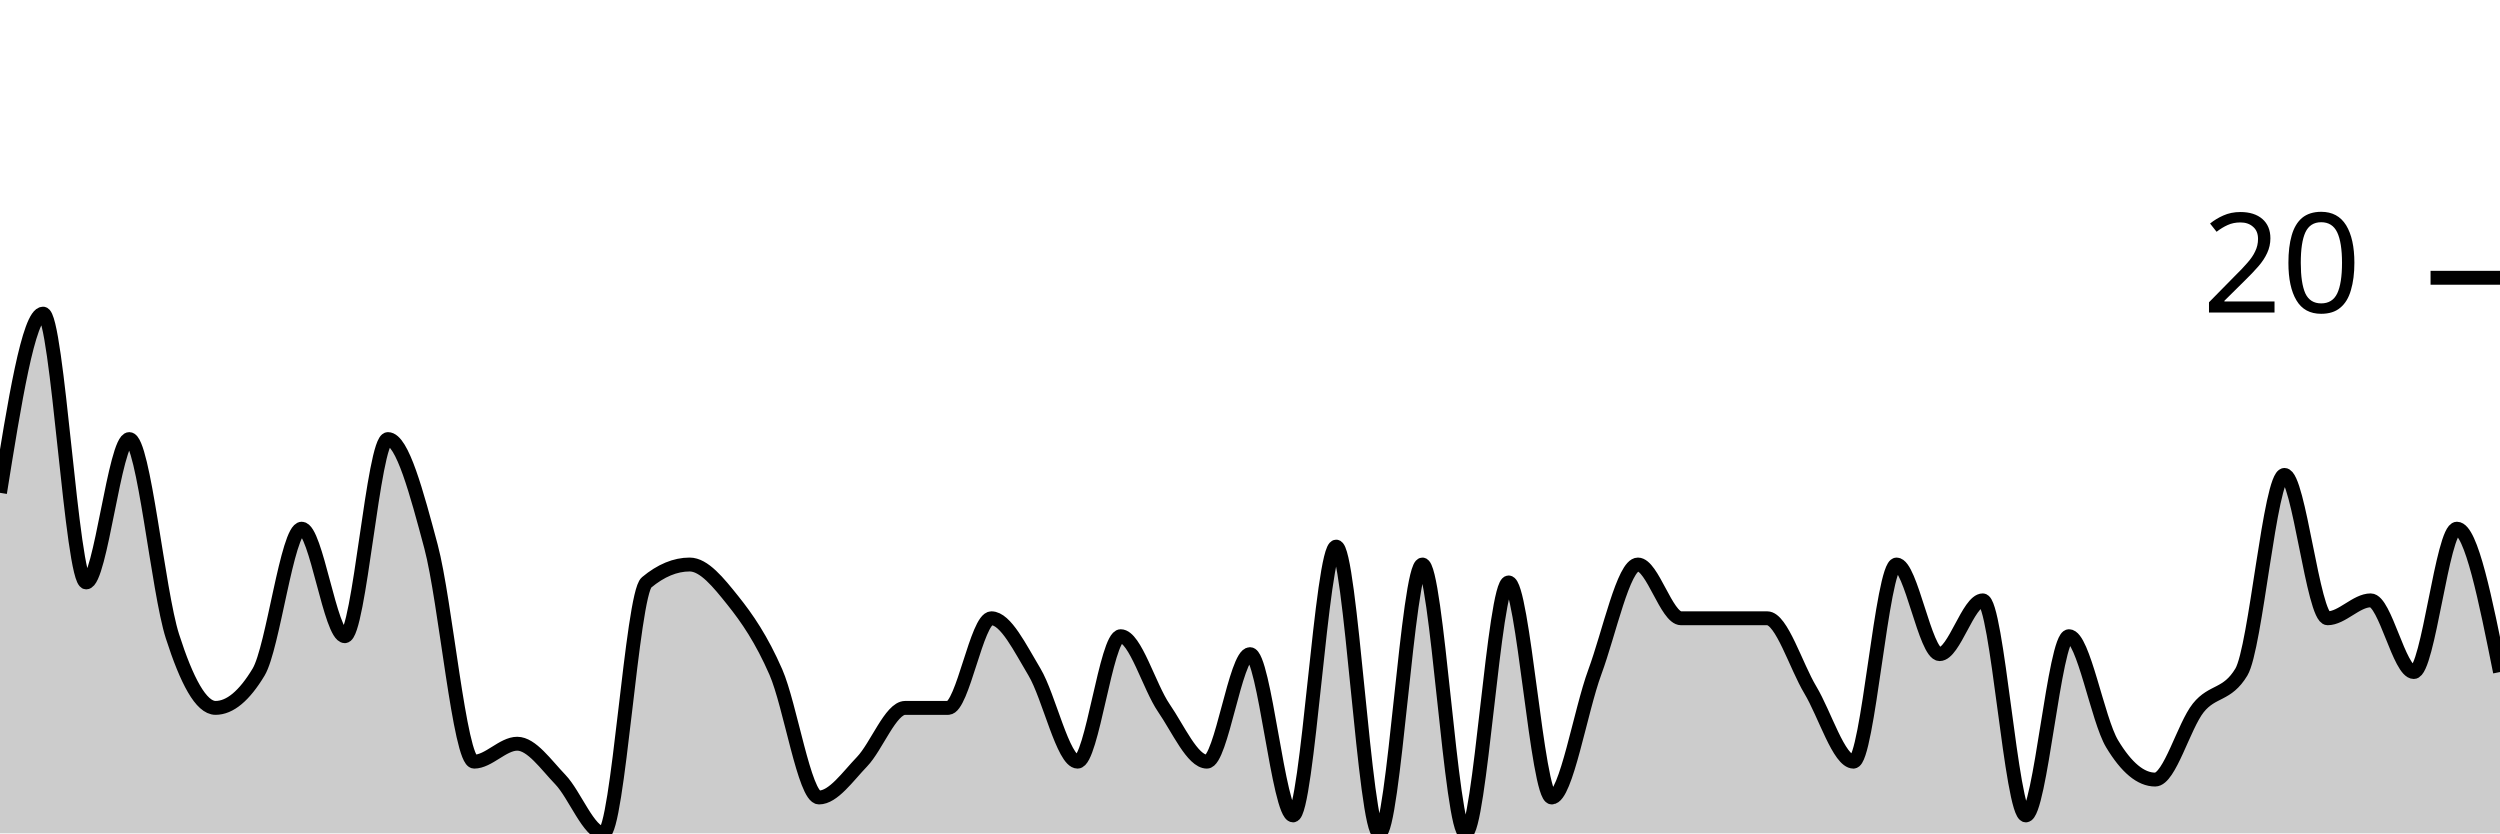
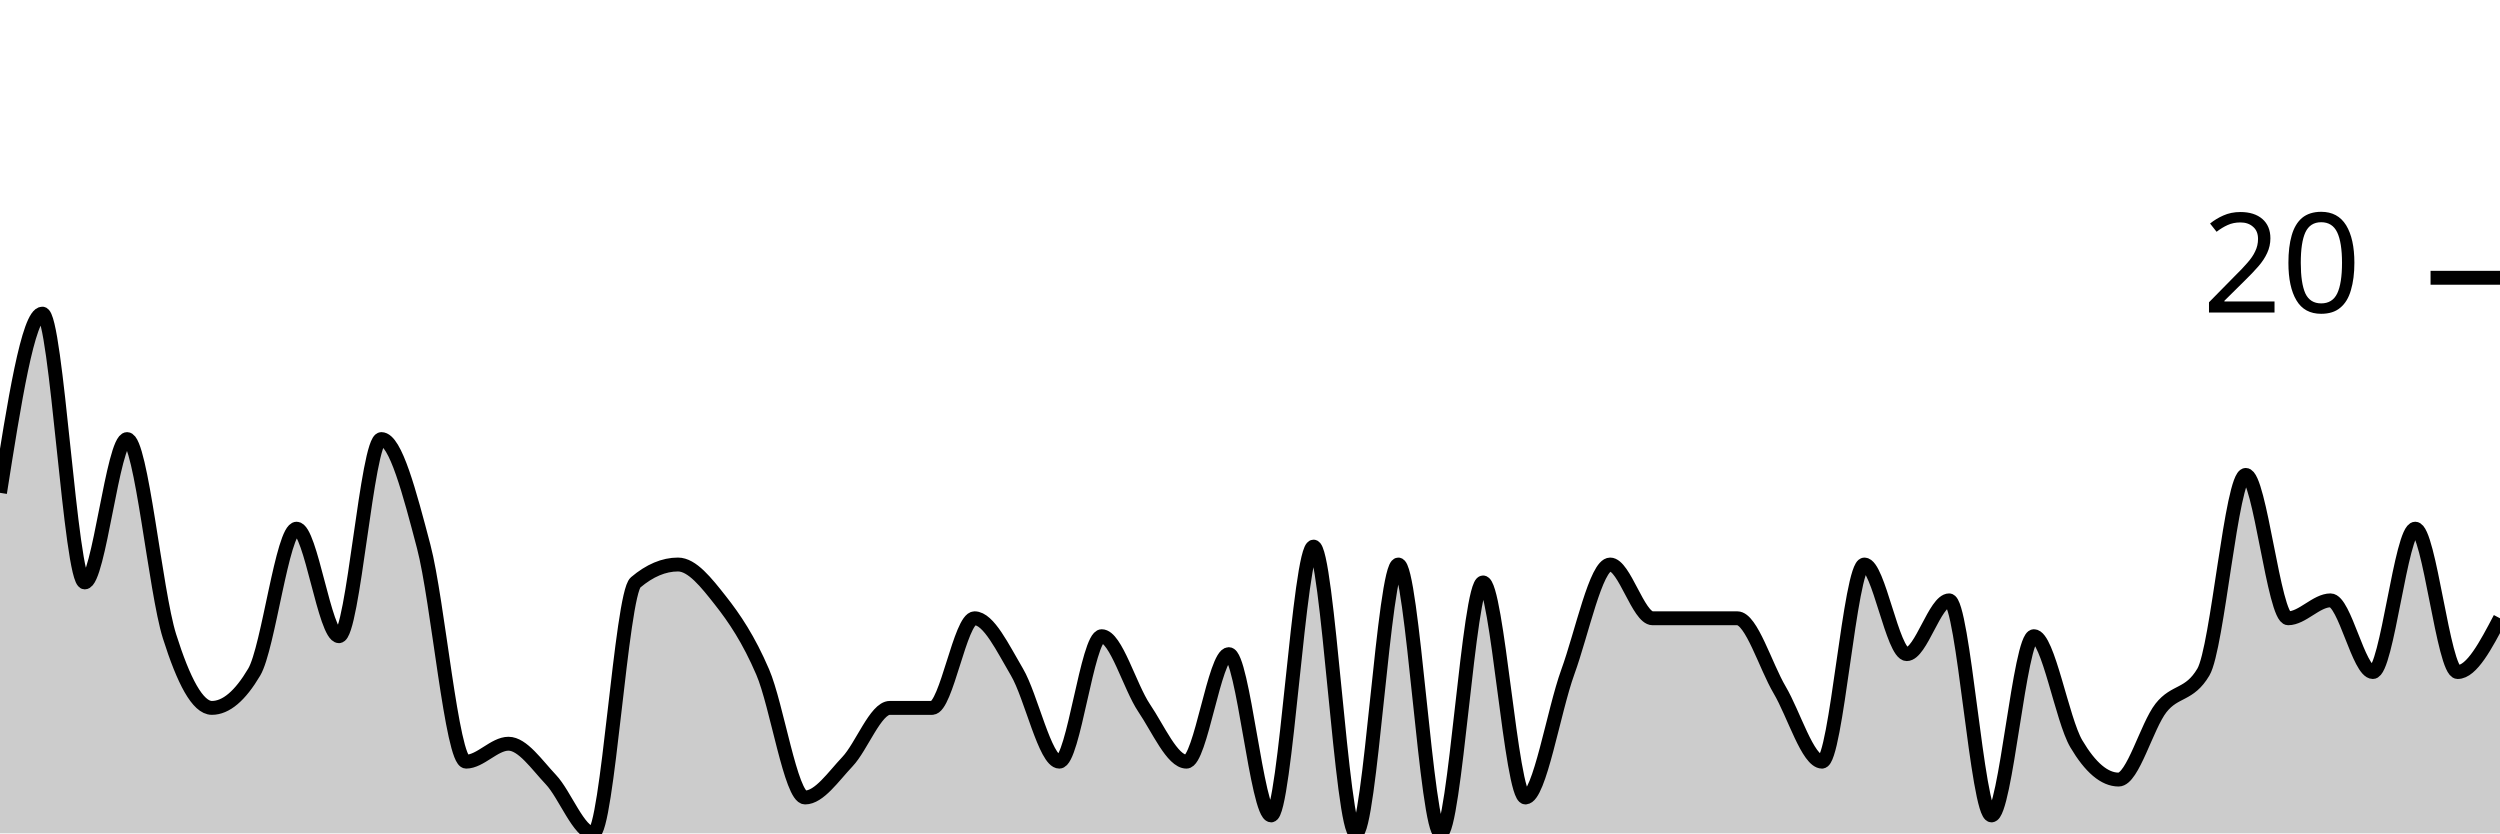
<svg xmlns="http://www.w3.org/2000/svg" viewBox="0 0 180 60">
  <g transform="translate(0,20)">
-     <path class="area" fill="rgba(0, 0, 0, 0.2)" d="M0,15.484C1.034,9.032,2.069,2.581,3.103,2.581C4.138,2.581,5.172,21.935,6.207,21.935C7.241,21.935,8.276,11.613,9.31,11.613C10.345,11.613,11.379,22.581,12.414,25.806C13.448,29.032,14.483,30.968,15.517,30.968C16.552,30.968,17.586,30.108,18.621,28.387C19.655,26.667,20.69,18.065,21.724,18.065C22.759,18.065,23.793,25.806,24.828,25.806C25.862,25.806,26.897,11.613,27.931,11.613C28.966,11.613,30,15.484,31.034,19.355C32.069,23.226,33.103,34.839,34.138,34.839C35.172,34.839,36.207,33.548,37.241,33.548C38.276,33.548,39.31,35.054,40.345,36.129C41.379,37.204,42.414,40,43.448,40C44.483,40,45.517,22.796,46.552,21.935C47.586,21.075,48.621,20.645,49.655,20.645C50.69,20.645,51.724,21.935,52.759,23.226C53.793,24.516,54.828,26.022,55.862,28.387C56.897,30.753,57.931,37.419,58.966,37.419C60,37.419,61.034,35.914,62.069,34.839C63.103,33.763,64.138,30.968,65.172,30.968C66.207,30.968,67.241,30.968,68.276,30.968C69.31,30.968,70.345,24.516,71.379,24.516C72.414,24.516,73.448,26.667,74.483,28.387C75.517,30.108,76.552,34.839,77.586,34.839C78.621,34.839,79.655,25.806,80.69,25.806C81.724,25.806,82.759,29.462,83.793,30.968C84.828,32.473,85.862,34.839,86.897,34.839C87.931,34.839,88.966,27.097,90,27.097C91.034,27.097,92.069,38.71,93.103,38.71C94.138,38.71,95.172,19.355,96.207,19.355C97.241,19.355,98.276,40,99.31,40C100.345,40,101.379,20.645,102.414,20.645C103.448,20.645,104.483,40,105.517,40C106.552,40,107.586,21.935,108.621,21.935C109.655,21.935,110.69,37.419,111.724,37.419C112.759,37.419,113.793,31.183,114.828,28.387C115.862,25.591,116.897,20.645,117.931,20.645C118.966,20.645,120,24.516,121.034,24.516C122.069,24.516,123.103,24.516,124.138,24.516C125.172,24.516,126.207,24.516,127.241,24.516C128.276,24.516,129.31,27.957,130.345,29.677C131.379,31.398,132.414,34.839,133.448,34.839C134.483,34.839,135.517,20.645,136.552,20.645C137.586,20.645,138.621,27.097,139.655,27.097C140.69,27.097,141.724,23.226,142.759,23.226C143.793,23.226,144.828,38.71,145.862,38.71C146.897,38.71,147.931,25.806,148.966,25.806C150,25.806,151.034,31.828,152.069,33.548C153.103,35.269,154.138,36.129,155.172,36.129C156.207,36.129,157.241,32.258,158.276,30.968C159.31,29.677,160.345,30.108,161.379,28.387C162.414,26.667,163.448,14.194,164.483,14.194C165.517,14.194,166.552,24.516,167.586,24.516C168.621,24.516,169.655,23.226,170.69,23.226C171.724,23.226,172.759,28.387,173.793,28.387C174.828,28.387,175.862,18.065,176.897,18.065C177.931,18.065,178.966,23.226,180,28.387L180,40C178.966,40,177.931,40,176.897,40C175.862,40,174.828,40,173.793,40C172.759,40,171.724,40,170.69,40C169.655,40,168.621,40,167.586,40C166.552,40,165.517,40,164.483,40C163.448,40,162.414,40,161.379,40C160.345,40,159.31,40,158.276,40C157.241,40,156.207,40,155.172,40C154.138,40,153.103,40,152.069,40C151.034,40,150,40,148.966,40C147.931,40,146.897,40,145.862,40C144.828,40,143.793,40,142.759,40C141.724,40,140.69,40,139.655,40C138.621,40,137.586,40,136.552,40C135.517,40,134.483,40,133.448,40C132.414,40,131.379,40,130.345,40C129.31,40,128.276,40,127.241,40C126.207,40,125.172,40,124.138,40C123.103,40,122.069,40,121.034,40C120,40,118.966,40,117.931,40C116.897,40,115.862,40,114.828,40C113.793,40,112.759,40,111.724,40C110.69,40,109.655,40,108.621,40C107.586,40,106.552,40,105.517,40C104.483,40,103.448,40,102.414,40C101.379,40,100.345,40,99.31,40C98.276,40,97.241,40,96.207,40C95.172,40,94.138,40,93.103,40C92.069,40,91.034,40,90,40C88.966,40,87.931,40,86.897,40C85.862,40,84.828,40,83.793,40C82.759,40,81.724,40,80.69,40C79.655,40,78.621,40,77.586,40C76.552,40,75.517,40,74.483,40C73.448,40,72.414,40,71.379,40C70.345,40,69.31,40,68.276,40C67.241,40,66.207,40,65.172,40C64.138,40,63.103,40,62.069,40C61.034,40,60,40,58.966,40C57.931,40,56.897,40,55.862,40C54.828,40,53.793,40,52.759,40C51.724,40,50.69,40,49.655,40C48.621,40,47.586,40,46.552,40C45.517,40,44.483,40,43.448,40C42.414,40,41.379,40,40.345,40C39.31,40,38.276,40,37.241,40C36.207,40,35.172,40,34.138,40C33.103,40,32.069,40,31.034,40C30,40,28.966,40,27.931,40C26.897,40,25.862,40,24.828,40C23.793,40,22.759,40,21.724,40C20.69,40,19.655,40,18.621,40C17.586,40,16.552,40,15.517,40C14.483,40,13.448,40,12.414,40C11.379,40,10.345,40,9.31,40C8.276,40,7.241,40,6.207,40C5.172,40,4.138,40,3.103,40C2.069,40,1.034,40,0,40Z" />
-     <path class="line" stroke="black" fill="none" d="M0,15.484C1.034,9.032,2.069,2.581,3.103,2.581C4.138,2.581,5.172,21.935,6.207,21.935C7.241,21.935,8.276,11.613,9.31,11.613C10.345,11.613,11.379,22.581,12.414,25.806C13.448,29.032,14.483,30.968,15.517,30.968C16.552,30.968,17.586,30.108,18.621,28.387C19.655,26.667,20.69,18.065,21.724,18.065C22.759,18.065,23.793,25.806,24.828,25.806C25.862,25.806,26.897,11.613,27.931,11.613C28.966,11.613,30,15.484,31.034,19.355C32.069,23.226,33.103,34.839,34.138,34.839C35.172,34.839,36.207,33.548,37.241,33.548C38.276,33.548,39.31,35.054,40.345,36.129C41.379,37.204,42.414,40,43.448,40C44.483,40,45.517,22.796,46.552,21.935C47.586,21.075,48.621,20.645,49.655,20.645C50.69,20.645,51.724,21.935,52.759,23.226C53.793,24.516,54.828,26.022,55.862,28.387C56.897,30.753,57.931,37.419,58.966,37.419C60,37.419,61.034,35.914,62.069,34.839C63.103,33.763,64.138,30.968,65.172,30.968C66.207,30.968,67.241,30.968,68.276,30.968C69.31,30.968,70.345,24.516,71.379,24.516C72.414,24.516,73.448,26.667,74.483,28.387C75.517,30.108,76.552,34.839,77.586,34.839C78.621,34.839,79.655,25.806,80.69,25.806C81.724,25.806,82.759,29.462,83.793,30.968C84.828,32.473,85.862,34.839,86.897,34.839C87.931,34.839,88.966,27.097,90,27.097C91.034,27.097,92.069,38.71,93.103,38.71C94.138,38.71,95.172,19.355,96.207,19.355C97.241,19.355,98.276,40,99.31,40C100.345,40,101.379,20.645,102.414,20.645C103.448,20.645,104.483,40,105.517,40C106.552,40,107.586,21.935,108.621,21.935C109.655,21.935,110.69,37.419,111.724,37.419C112.759,37.419,113.793,31.183,114.828,28.387C115.862,25.591,116.897,20.645,117.931,20.645C118.966,20.645,120,24.516,121.034,24.516C122.069,24.516,123.103,24.516,124.138,24.516C125.172,24.516,126.207,24.516,127.241,24.516C128.276,24.516,129.31,27.957,130.345,29.677C131.379,31.398,132.414,34.839,133.448,34.839C134.483,34.839,135.517,20.645,136.552,20.645C137.586,20.645,138.621,27.097,139.655,27.097C140.69,27.097,141.724,23.226,142.759,23.226C143.793,23.226,144.828,38.71,145.862,38.71C146.897,38.71,147.931,25.806,148.966,25.806C150,25.806,151.034,31.828,152.069,33.548C153.103,35.269,154.138,36.129,155.172,36.129C156.207,36.129,157.241,32.258,158.276,30.968C159.31,29.677,160.345,30.108,161.379,28.387C162.414,26.667,163.448,14.194,164.483,14.194C165.517,14.194,166.552,24.516,167.586,24.516C168.621,24.516,169.655,23.226,170.69,23.226C171.724,23.226,172.759,28.387,173.793,28.387C174.828,28.387,175.862,18.065,176.897,18.065C177.931,18.065,178.966,23.226,180,28.387" />
+     <path class="area" fill="rgba(0, 0, 0, 0.2)" d="M0,15.484C1.017,9.032,2.034,2.581,3.051,2.581C4.068,2.581,5.085,21.935,6.102,21.935C7.119,21.935,8.136,11.613,9.153,11.613C10.169,11.613,11.186,22.581,12.203,25.806C13.22,29.032,14.237,30.968,15.254,30.968C16.271,30.968,17.288,30.108,18.305,28.387C19.322,26.667,20.339,18.065,21.356,18.065C22.373,18.065,23.39,25.806,24.407,25.806C25.424,25.806,26.441,11.613,27.458,11.613C28.475,11.613,29.492,15.484,30.508,19.355C31.525,23.226,32.542,34.839,33.559,34.839C34.576,34.839,35.593,33.548,36.61,33.548C37.627,33.548,38.644,35.054,39.661,36.129C40.678,37.204,41.695,40,42.712,40C43.729,40,44.746,22.796,45.763,21.935C46.78,21.075,47.797,20.645,48.814,20.645C49.831,20.645,50.847,21.935,51.864,23.226C52.881,24.516,53.898,26.022,54.915,28.387C55.932,30.753,56.949,37.419,57.966,37.419C58.983,37.419,60,35.914,61.017,34.839C62.034,33.763,63.051,30.968,64.068,30.968C65.085,30.968,66.102,30.968,67.119,30.968C68.136,30.968,69.153,24.516,70.169,24.516C71.186,24.516,72.203,26.667,73.22,28.387C74.237,30.108,75.254,34.839,76.271,34.839C77.288,34.839,78.305,25.806,79.322,25.806C80.339,25.806,81.356,29.462,82.373,30.968C83.39,32.473,84.407,34.839,85.424,34.839C86.441,34.839,87.458,27.097,88.475,27.097C89.492,27.097,90.508,38.71,91.525,38.71C92.542,38.71,93.559,19.355,94.576,19.355C95.593,19.355,96.61,40,97.627,40C98.644,40,99.661,20.645,100.678,20.645C101.695,20.645,102.712,40,103.729,40C104.746,40,105.763,21.935,106.78,21.935C107.797,21.935,108.814,37.419,109.831,37.419C110.847,37.419,111.864,31.183,112.881,28.387C113.898,25.591,114.915,20.645,115.932,20.645C116.949,20.645,117.966,24.516,118.983,24.516C120,24.516,121.017,24.516,122.034,24.516C123.051,24.516,124.068,24.516,125.085,24.516C126.102,24.516,127.119,27.957,128.136,29.677C129.153,31.398,130.169,34.839,131.186,34.839C132.203,34.839,133.22,20.645,134.237,20.645C135.254,20.645,136.271,27.097,137.288,27.097C138.305,27.097,139.322,23.226,140.339,23.226C141.356,23.226,142.373,38.71,143.39,38.71C144.407,38.71,145.424,25.806,146.441,25.806C147.458,25.806,148.475,31.828,149.492,33.548C150.508,35.269,151.525,36.129,152.542,36.129C153.559,36.129,154.576,32.258,155.593,30.968C156.61,29.677,157.627,30.108,158.644,28.387C159.661,26.667,160.678,14.194,161.695,14.194C162.712,14.194,163.729,24.516,164.746,24.516C165.763,24.516,166.78,23.226,167.797,23.226C168.814,23.226,169.831,28.387,170.847,28.387C171.864,28.387,172.881,18.065,173.898,18.065C174.915,18.065,175.932,28.387,176.949,28.387C177.966,28.387,178.983,26.452,180,24.516L180,40C178.983,40,177.966,40,176.949,40C175.932,40,174.915,40,173.898,40C172.881,40,171.864,40,170.847,40C169.831,40,168.814,40,167.797,40C166.78,40,165.763,40,164.746,40C163.729,40,162.712,40,161.695,40C160.678,40,159.661,40,158.644,40C157.627,40,156.61,40,155.593,40C154.576,40,153.559,40,152.542,40C151.525,40,150.508,40,149.492,40C148.475,40,147.458,40,146.441,40C145.424,40,144.407,40,143.39,40C142.373,40,141.356,40,140.339,40C139.322,40,138.305,40,137.288,40C136.271,40,135.254,40,134.237,40C133.22,40,132.203,40,131.186,40C130.169,40,129.153,40,128.136,40C127.119,40,126.102,40,125.085,40C124.068,40,123.051,40,122.034,40C121.017,40,120,40,118.983,40C117.966,40,116.949,40,115.932,40C114.915,40,113.898,40,112.881,40C111.864,40,110.847,40,109.831,40C108.814,40,107.797,40,106.78,40C105.763,40,104.746,40,103.729,40C102.712,40,101.695,40,100.678,40C99.661,40,98.644,40,97.627,40C96.61,40,95.593,40,94.576,40C93.559,40,92.542,40,91.525,40C90.508,40,89.492,40,88.475,40C87.458,40,86.441,40,85.424,40C84.407,40,83.39,40,82.373,40C81.356,40,80.339,40,79.322,40C78.305,40,77.288,40,76.271,40C75.254,40,74.237,40,73.22,40C72.203,40,71.186,40,70.169,40C69.153,40,68.136,40,67.119,40C66.102,40,65.085,40,64.068,40C63.051,40,62.034,40,61.017,40C60,40,58.983,40,57.966,40C56.949,40,55.932,40,54.915,40C53.898,40,52.881,40,51.864,40C50.847,40,49.831,40,48.814,40C47.797,40,46.78,40,45.763,40C44.746,40,43.729,40,42.712,40C41.695,40,40.678,40,39.661,40C38.644,40,37.627,40,36.61,40C35.593,40,34.576,40,33.559,40C32.542,40,31.525,40,30.508,40C29.492,40,28.475,40,27.458,40C26.441,40,25.424,40,24.407,40C23.39,40,22.373,40,21.356,40C20.339,40,19.322,40,18.305,40C17.288,40,16.271,40,15.254,40C14.237,40,13.22,40,12.203,40C11.186,40,10.169,40,9.153,40C8.136,40,7.119,40,6.102,40C5.085,40,4.068,40,3.051,40C2.034,40,1.017,40,0,40Z" />
+     <path class="line" stroke="black" fill="none" d="M0,15.484C1.017,9.032,2.034,2.581,3.051,2.581C4.068,2.581,5.085,21.935,6.102,21.935C7.119,21.935,8.136,11.613,9.153,11.613C10.169,11.613,11.186,22.581,12.203,25.806C13.22,29.032,14.237,30.968,15.254,30.968C16.271,30.968,17.288,30.108,18.305,28.387C19.322,26.667,20.339,18.065,21.356,18.065C22.373,18.065,23.39,25.806,24.407,25.806C25.424,25.806,26.441,11.613,27.458,11.613C28.475,11.613,29.492,15.484,30.508,19.355C31.525,23.226,32.542,34.839,33.559,34.839C34.576,34.839,35.593,33.548,36.61,33.548C37.627,33.548,38.644,35.054,39.661,36.129C40.678,37.204,41.695,40,42.712,40C43.729,40,44.746,22.796,45.763,21.935C46.78,21.075,47.797,20.645,48.814,20.645C49.831,20.645,50.847,21.935,51.864,23.226C52.881,24.516,53.898,26.022,54.915,28.387C55.932,30.753,56.949,37.419,57.966,37.419C58.983,37.419,60,35.914,61.017,34.839C62.034,33.763,63.051,30.968,64.068,30.968C65.085,30.968,66.102,30.968,67.119,30.968C68.136,30.968,69.153,24.516,70.169,24.516C71.186,24.516,72.203,26.667,73.22,28.387C74.237,30.108,75.254,34.839,76.271,34.839C77.288,34.839,78.305,25.806,79.322,25.806C80.339,25.806,81.356,29.462,82.373,30.968C83.39,32.473,84.407,34.839,85.424,34.839C86.441,34.839,87.458,27.097,88.475,27.097C89.492,27.097,90.508,38.71,91.525,38.71C92.542,38.71,93.559,19.355,94.576,19.355C95.593,19.355,96.61,40,97.627,40C98.644,40,99.661,20.645,100.678,20.645C101.695,20.645,102.712,40,103.729,40C104.746,40,105.763,21.935,106.78,21.935C107.797,21.935,108.814,37.419,109.831,37.419C110.847,37.419,111.864,31.183,112.881,28.387C113.898,25.591,114.915,20.645,115.932,20.645C116.949,20.645,117.966,24.516,118.983,24.516C120,24.516,121.017,24.516,122.034,24.516C123.051,24.516,124.068,24.516,125.085,24.516C126.102,24.516,127.119,27.957,128.136,29.677C129.153,31.398,130.169,34.839,131.186,34.839C132.203,34.839,133.22,20.645,134.237,20.645C135.254,20.645,136.271,27.097,137.288,27.097C138.305,27.097,139.322,23.226,140.339,23.226C141.356,23.226,142.373,38.71,143.39,38.71C144.407,38.71,145.424,25.806,146.441,25.806C147.458,25.806,148.475,31.828,149.492,33.548C150.508,35.269,151.525,36.129,152.542,36.129C153.559,36.129,154.576,32.258,155.593,30.968C156.61,29.677,157.627,30.108,158.644,28.387C159.661,26.667,160.678,14.194,161.695,14.194C162.712,14.194,163.729,24.516,164.746,24.516C165.763,24.516,166.78,23.226,167.797,23.226C168.814,23.226,169.831,28.387,170.847,28.387C171.864,28.387,172.881,18.065,173.898,18.065C174.915,18.065,175.932,28.387,176.949,28.387C177.966,28.387,178.983,26.452,180,24.516" />
    <path class="axis-ceiling" stroke-width="1" stroke="black" fill="none" d="M175,0L180,0" />
    <text class="axis-ceiling-label" font-family="sans-serif" text-anchor="end" font-size="10px" x="170" y="2.5">20</text>
  </g>
</svg>
